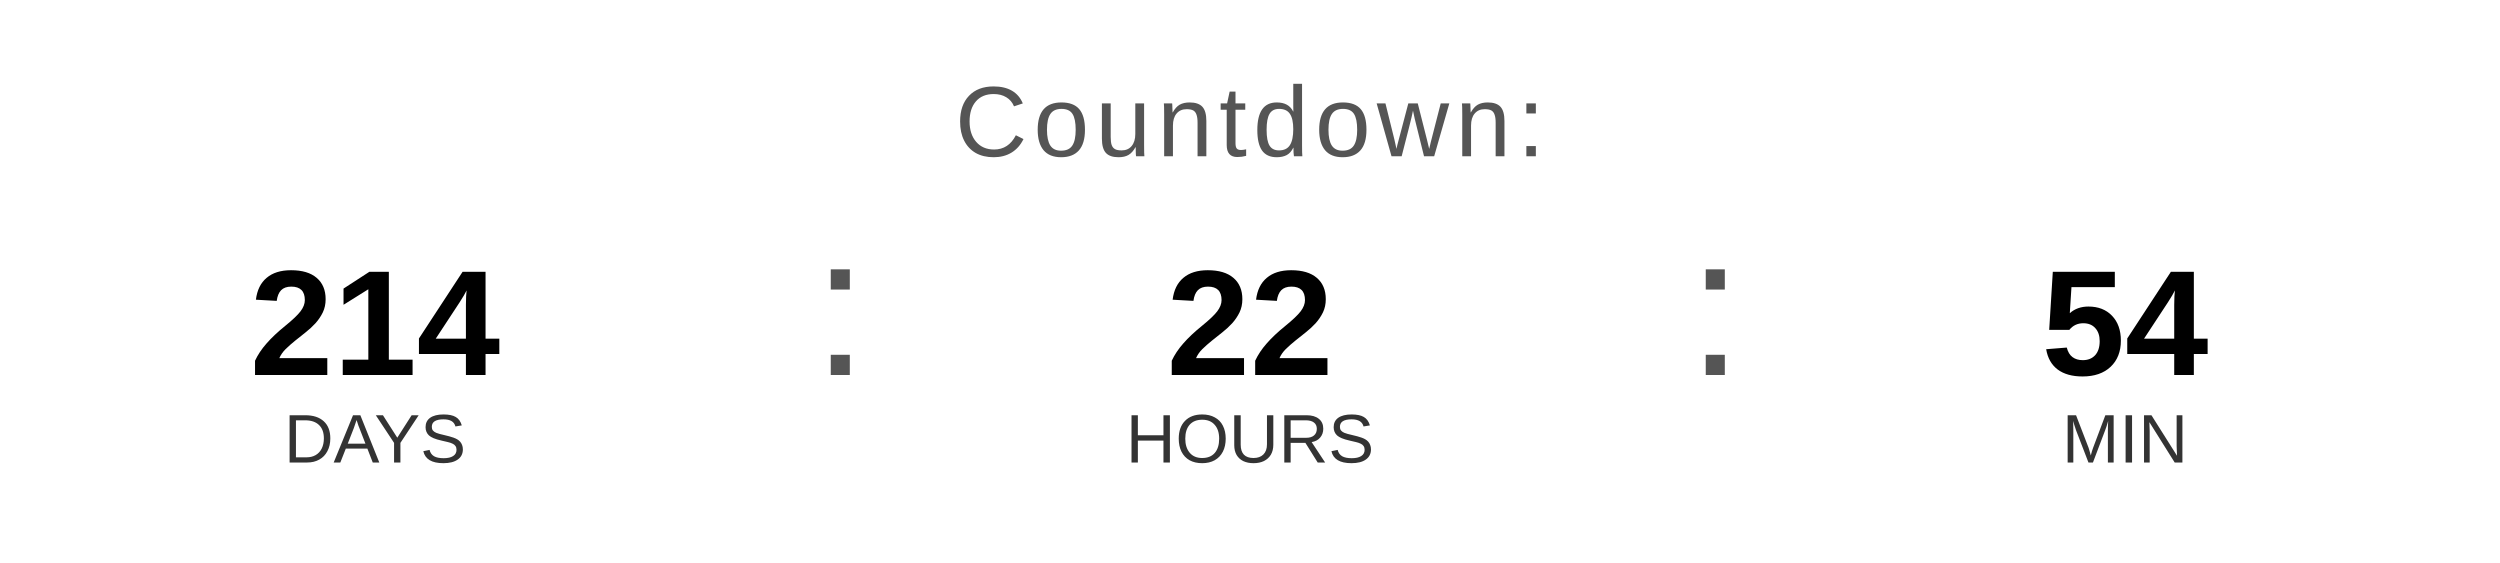
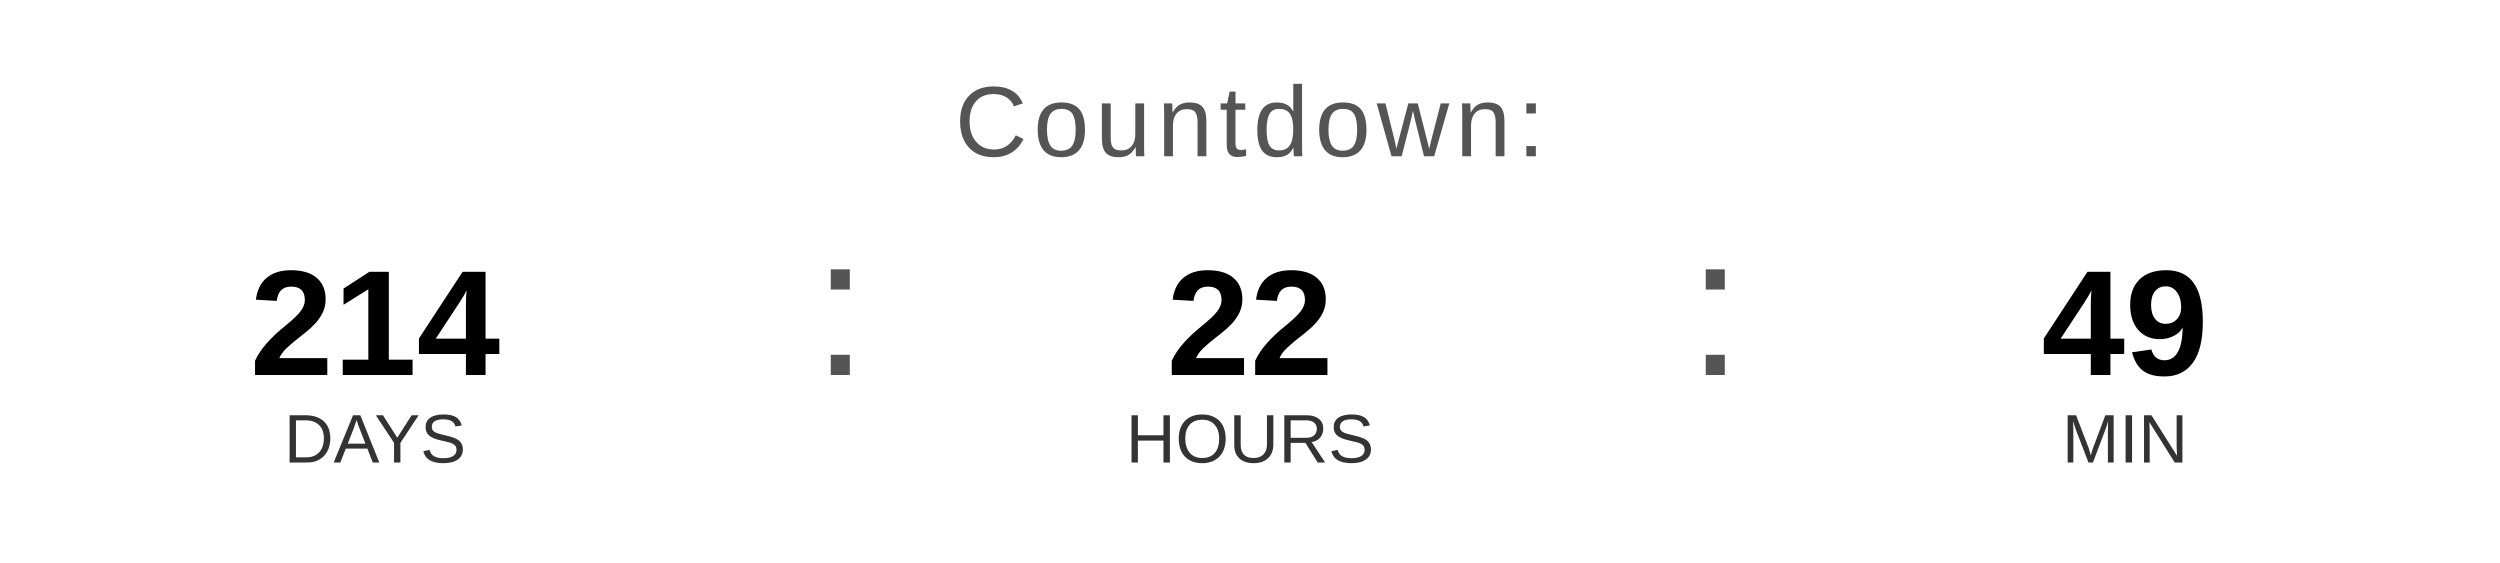
<svg xmlns="http://www.w3.org/2000/svg" width="400" height="90" viewBox="0 0 400 90">
  <text x="200" y="25" font-family="Arial, Helvetica, sans-serif" font-size="16" fill="#555555" text-anchor="middle" letter-spacing="1">
    Countdown:
  </text>
  <text x="60" y="60" font-family="Arial, Helvetica, sans-serif" font-size="24" font-weight="bold" fill="#000000" text-anchor="middle">214</text>
  <text x="60" y="74" font-family="Arial, Helvetica, sans-serif" font-size="11" fill="#333333" text-anchor="middle">DAYS</text>
  <text x="130" y="60" font-family="Arial, sans-serif" font-size="32" fill="#555555">:</text>
  <text x="200" y="60" font-family="Arial, Helvetica, sans-serif" font-size="24" font-weight="bold" fill="#000000" text-anchor="middle">22</text>
  <text x="200" y="74" font-family="Arial, Helvetica, sans-serif" font-size="11" fill="#333333" text-anchor="middle">HOURS</text>
  <text x="270" y="60" font-family="Arial, sans-serif" font-size="32" fill="#555555">:</text>
-   <text x="340" y="60" font-family="Arial, Helvetica, sans-serif" font-size="24" font-weight="bold" fill="#000000" text-anchor="middle">54</text>
+   <text x="340" y="60" font-family="Arial, Helvetica, sans-serif" font-size="24" font-weight="bold" fill="#000000" text-anchor="middle">49</text>
  <text x="340" y="74" font-family="Arial, Helvetica, sans-serif" font-size="11" fill="#333333" text-anchor="middle">MIN</text>
</svg>
